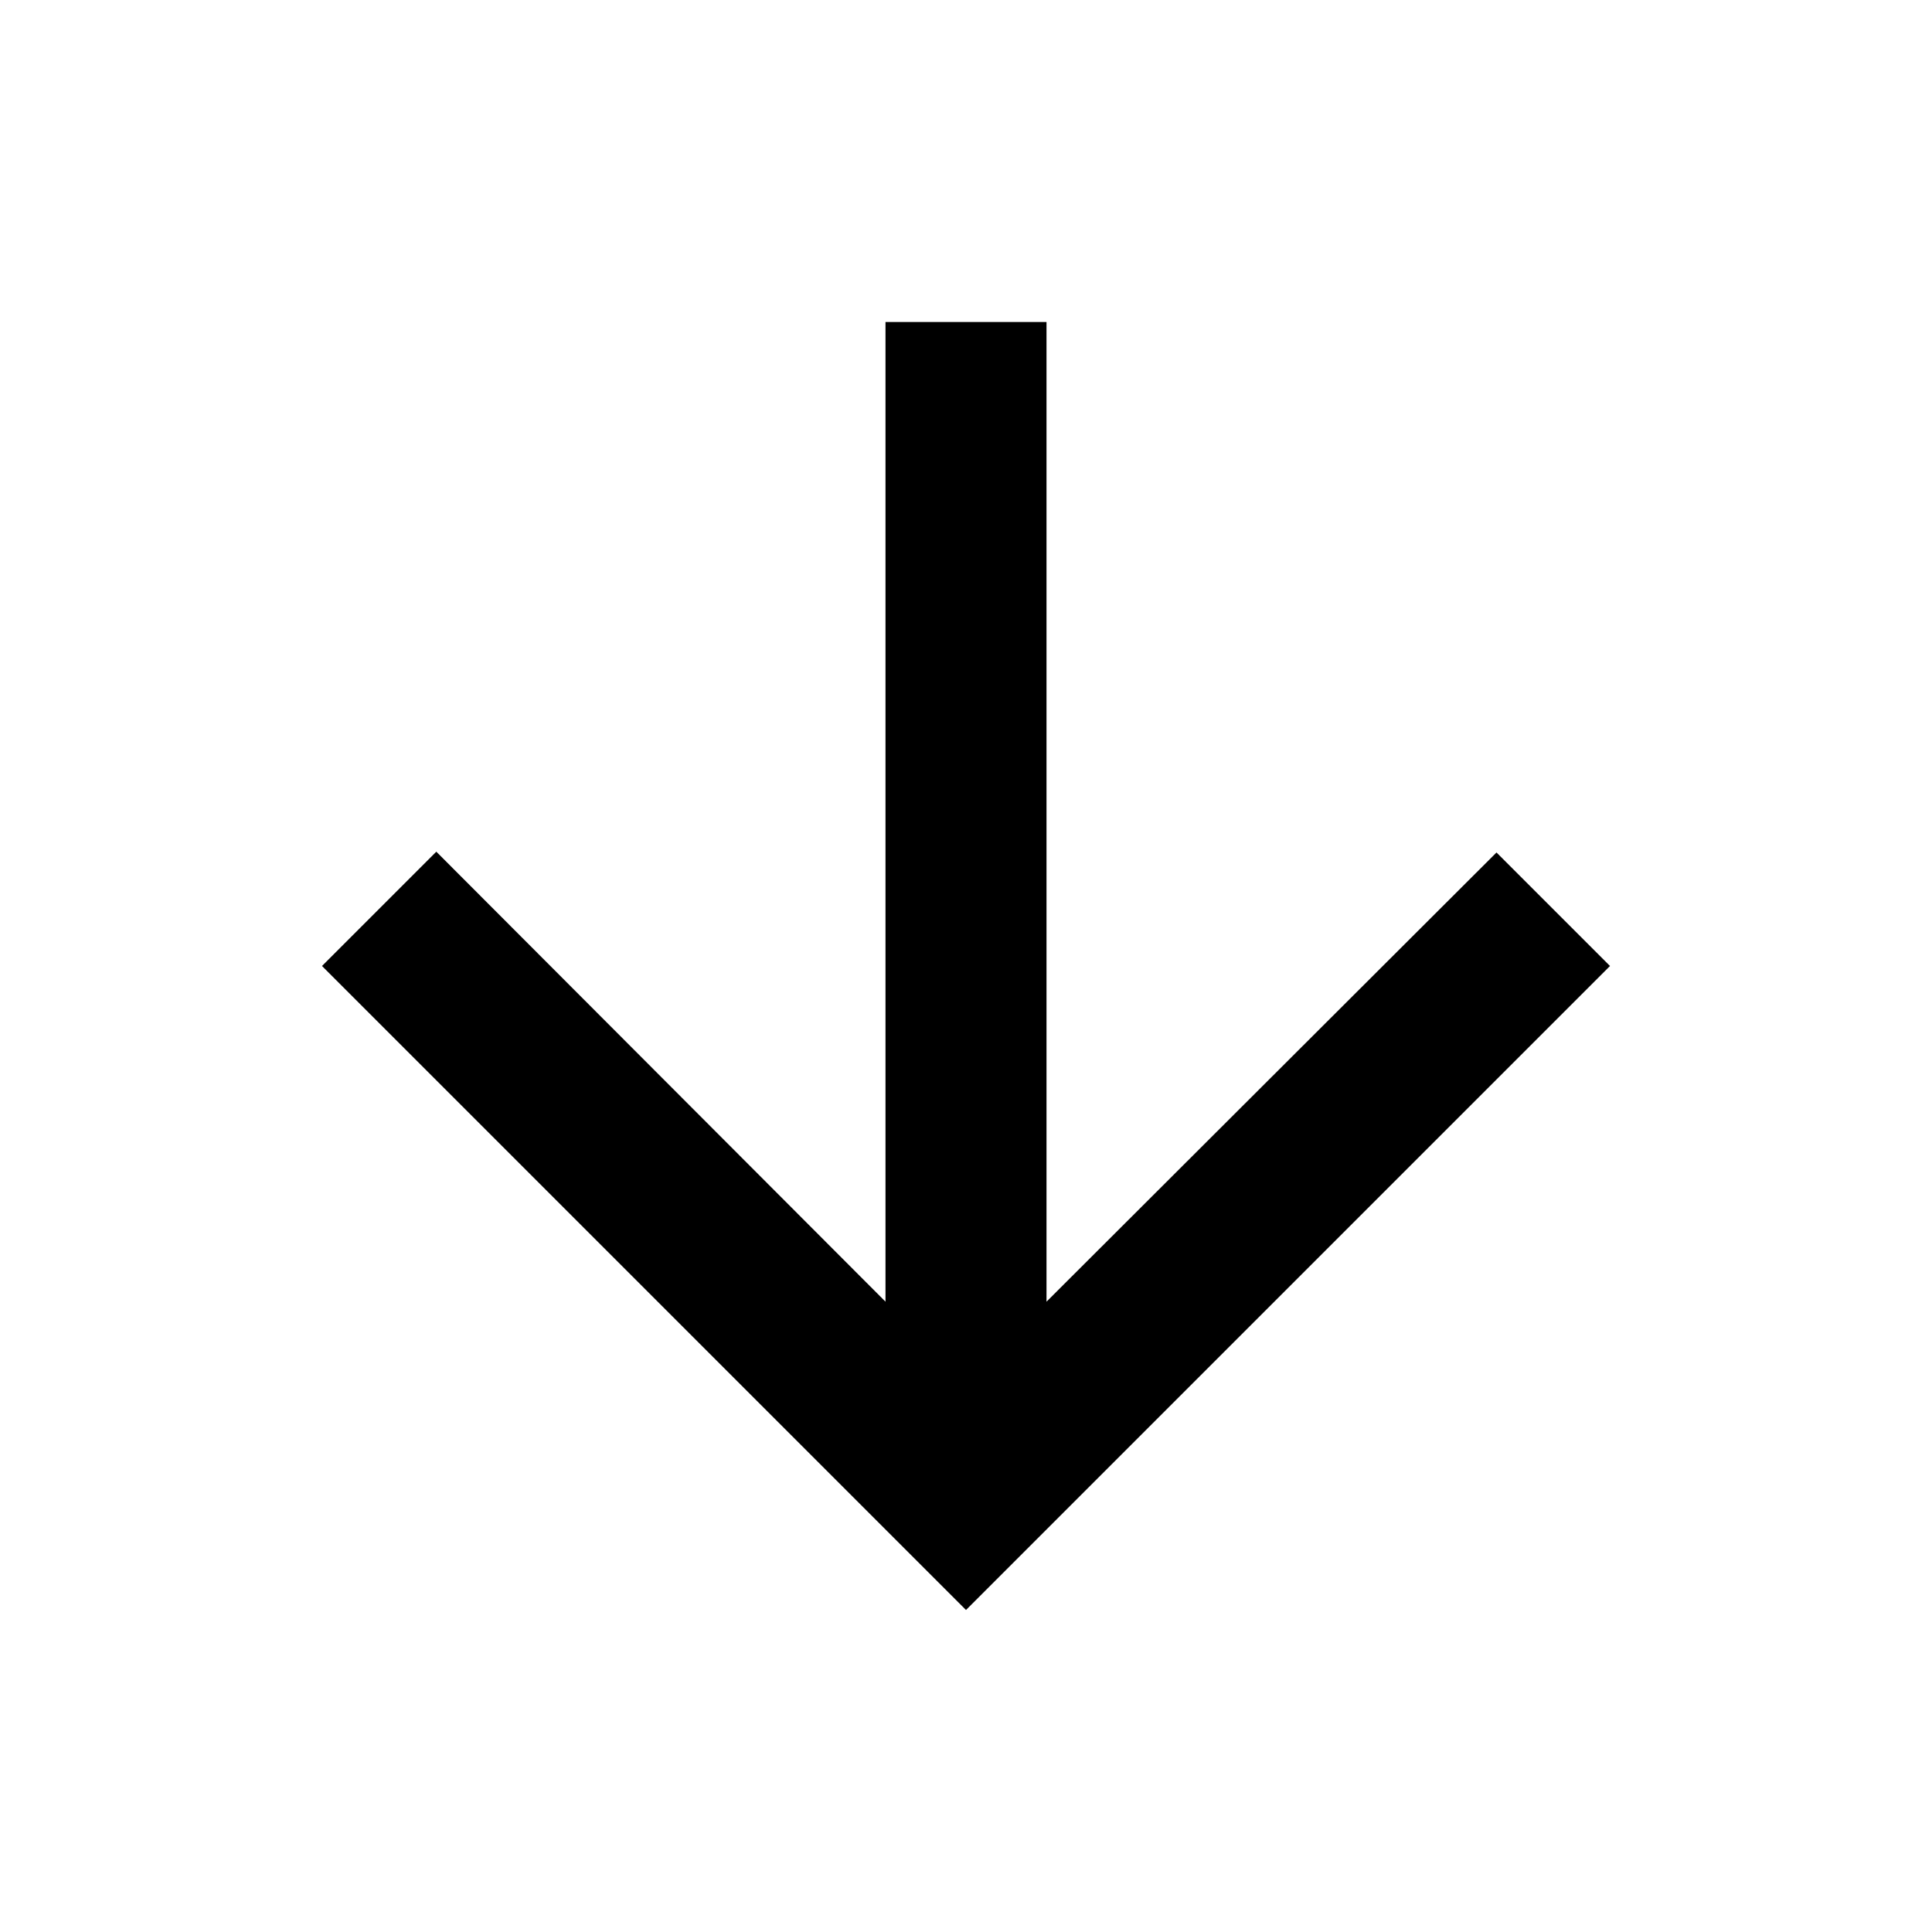
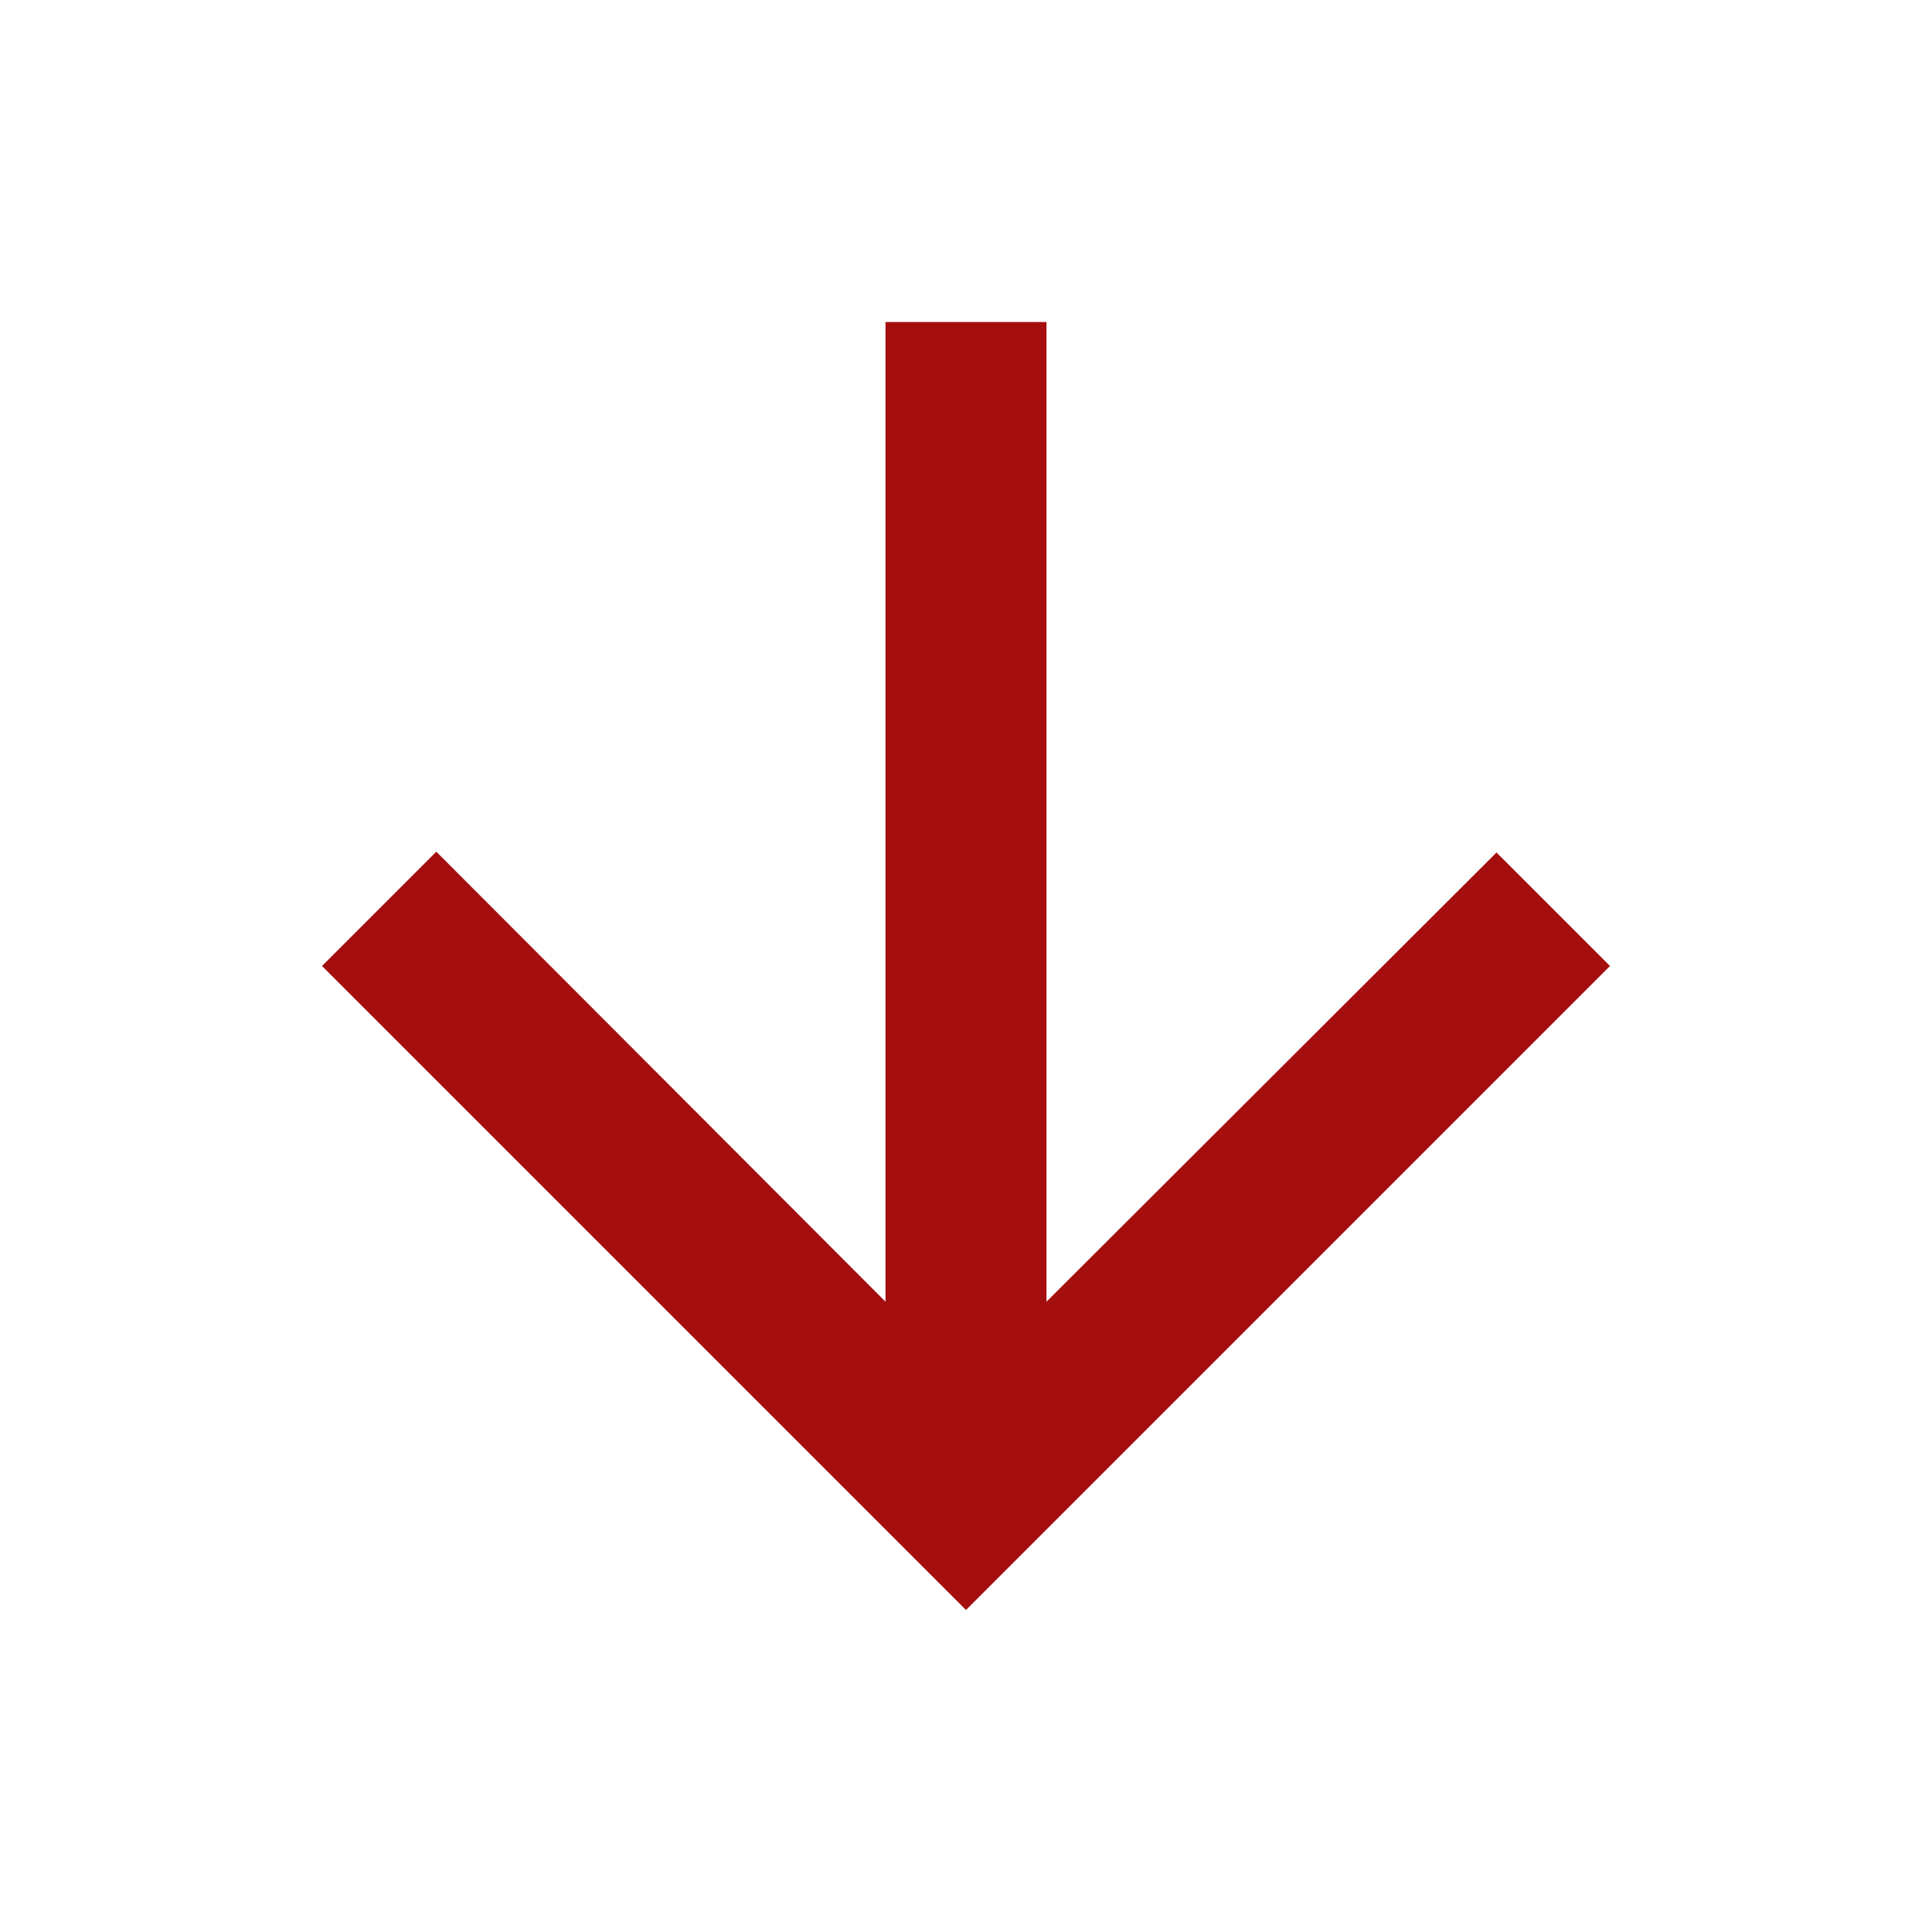
- <svg xmlns="http://www.w3.org/2000/svg" width="16" height="16" viewBox="0 0 24 24" focusable="false">
+ <svg xmlns="http://www.w3.org/2000/svg" width="16" height="16" viewBox="0 0 24 24" focusable="false" fill="#A50E0E">
  <path d="M20 12l-1.41-1.41L13 16.17V4h-2v12.17l-5.58-5.59L4 12l8 8 8-8z" />
</svg>
